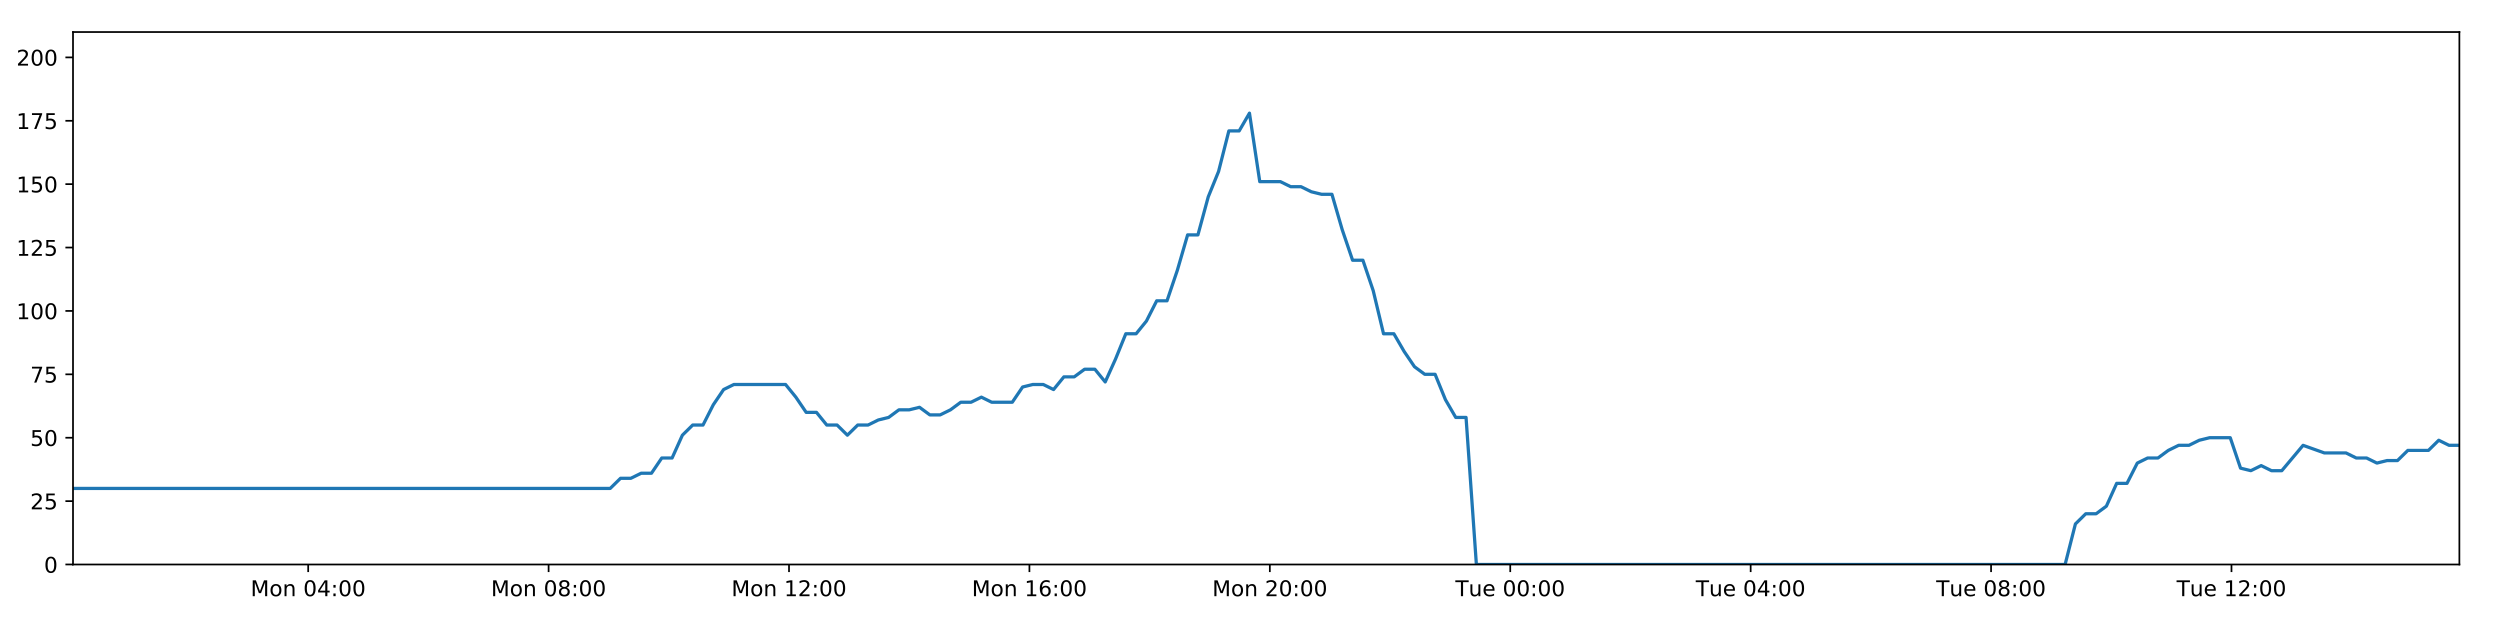
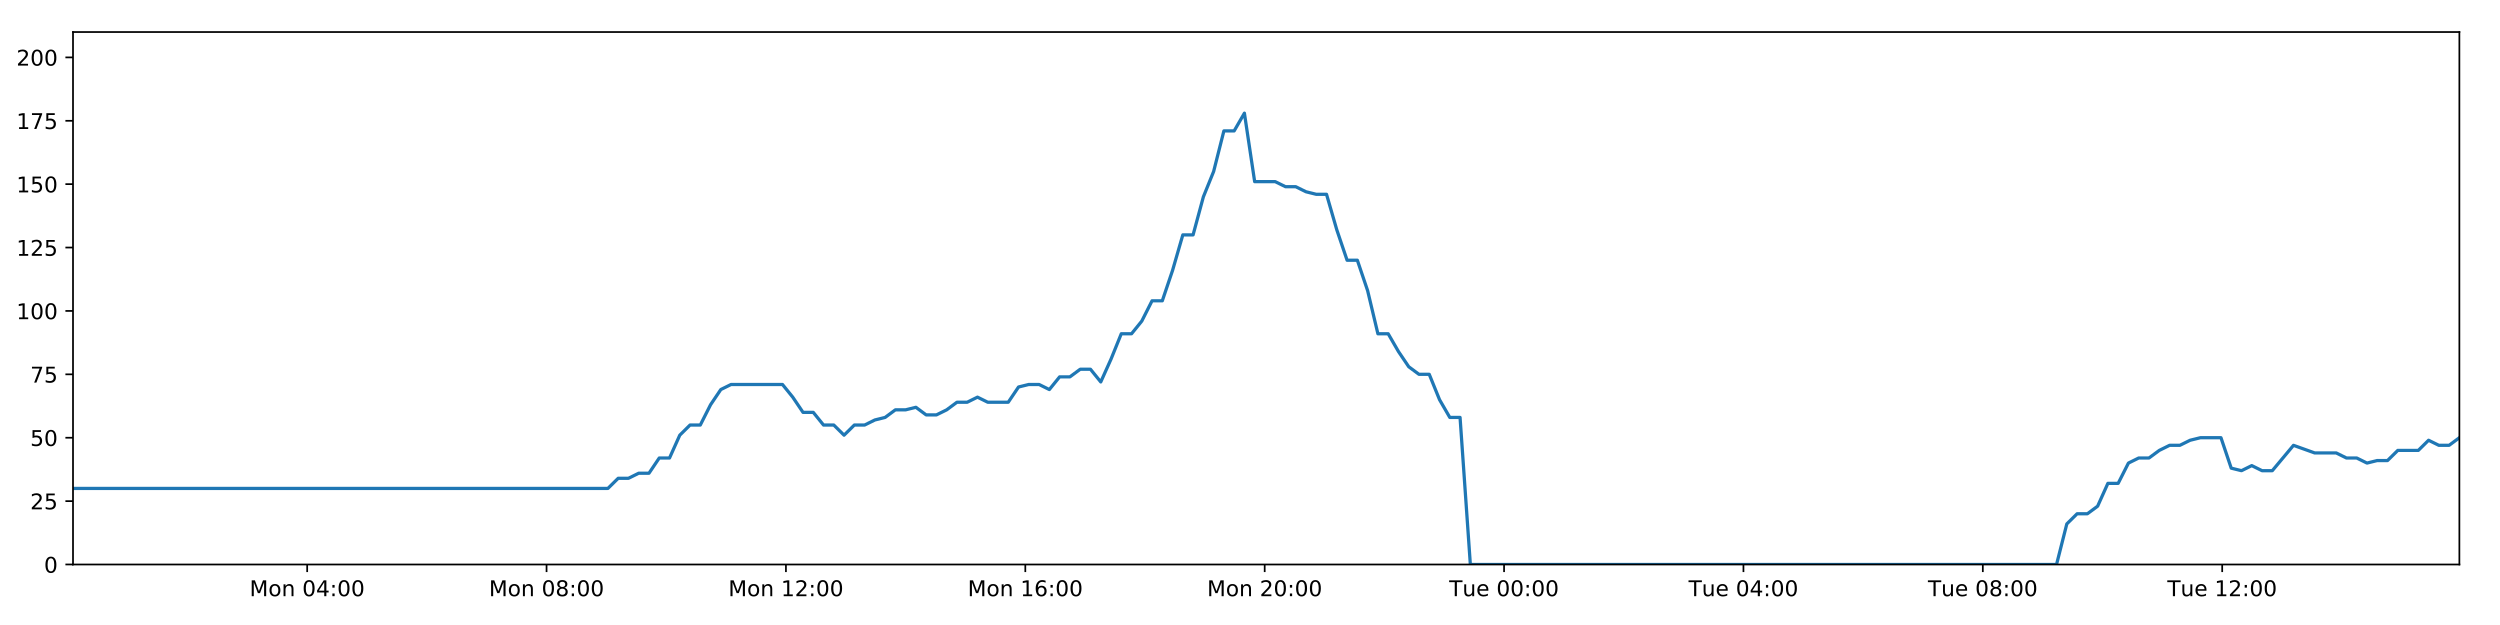
<svg xmlns="http://www.w3.org/2000/svg" xmlns:xlink="http://www.w3.org/1999/xlink" height="288pt" version="1.1" viewBox="0 0 1152 288" width="1152pt">
  <defs>
    <style type="text/css">
*{stroke-linecap:butt;stroke-linejoin:round;}
  </style>
  </defs>
  <g id="figure_1">
    <g id="patch_1">
      <path d="M 0 288  L 1152 288  L 1152 0  L 0 0  z " style="fill:#ffffff;" />
    </g>
    <g id="axes_1">
      <g id="patch_2">
        <path d="M 33.64 260.12  L 1133.28 260.12  L 1133.28 14.76  L 33.64 14.76  z " style="fill:#ffffff;" />
      </g>
      <g id="matplotlib.axis_1">
        <g id="xtick_1">
          <g id="line2d_1">
            <defs>
-               <path d="M 0 0  L 0 3.5  " id="mbc8a20f08e" style="stroke:#000000;stroke-width:0.8;" />
-             </defs>
-             <g>
-               <use style="stroke:#000000;stroke-width:0.8;" x="142.012" xlink:href="#mbc8a20f08e" y="260.12" />
+               <path d="M 0 0  L 0 3.5  " id="mea3783852d" style="stroke:#000000;stroke-width:0.8;" />
+             </defs>
+             <g>
+               <use style="stroke:#000000;stroke-width:0.8;" x="141.546" xlink:href="#mea3783852d" y="260.12" />
            </g>
          </g>
          <g id="text_1">
            <defs>
              <path d="M 9.812 72.906  L 24.516 72.906  L 43.109 23.297  L 61.812 72.906  L 76.516 72.906  L 76.516 0  L 66.891 0  L 66.891 64.016  L 48.094 14.016  L 38.188 14.016  L 19.391 64.016  L 19.391 0  L 9.812 0  z " id="DejaVuSans-77" />
              <path d="M 30.609 48.391  Q 23.391 48.391 19.188 42.75  Q 14.984 37.109 14.984 27.297  Q 14.984 17.484 19.156 11.844  Q 23.344 6.203 30.609 6.203  Q 37.797 6.203 41.984 11.859  Q 46.188 17.531 46.188 27.297  Q 46.188 37.016 41.984 42.703  Q 37.797 48.391 30.609 48.391  z M 30.609 56  Q 42.328 56 49.016 48.375  Q 55.719 40.766 55.719 27.297  Q 55.719 13.875 49.016 6.219  Q 42.328 -1.422 30.609 -1.422  Q 18.844 -1.422 12.172 6.219  Q 5.516 13.875 5.516 27.297  Q 5.516 40.766 12.172 48.375  Q 18.844 56 30.609 56  z " id="DejaVuSans-111" />
              <path d="M 54.891 33.016  L 54.891 0  L 45.906 0  L 45.906 32.719  Q 45.906 40.484 42.875 44.328  Q 39.844 48.188 33.797 48.188  Q 26.516 48.188 22.312 43.547  Q 18.109 38.922 18.109 30.906  L 18.109 0  L 9.078 0  L 9.078 54.688  L 18.109 54.688  L 18.109 46.188  Q 21.344 51.125 25.703 53.562  Q 30.078 56 35.797 56  Q 45.219 56 50.047 50.172  Q 54.891 44.344 54.891 33.016  z " id="DejaVuSans-110" />
              <path id="DejaVuSans-32" />
              <path d="M 31.781 66.406  Q 24.172 66.406 20.328 58.906  Q 16.5 51.422 16.5 36.375  Q 16.5 21.391 20.328 13.891  Q 24.172 6.391 31.781 6.391  Q 39.453 6.391 43.281 13.891  Q 47.125 21.391 47.125 36.375  Q 47.125 51.422 43.281 58.906  Q 39.453 66.406 31.781 66.406  z M 31.781 74.219  Q 44.047 74.219 50.516 64.516  Q 56.984 54.828 56.984 36.375  Q 56.984 17.969 50.516 8.266  Q 44.047 -1.422 31.781 -1.422  Q 19.531 -1.422 13.062 8.266  Q 6.594 17.969 6.594 36.375  Q 6.594 54.828 13.062 64.516  Q 19.531 74.219 31.781 74.219  z " id="DejaVuSans-48" />
              <path d="M 37.797 64.312  L 12.891 25.391  L 37.797 25.391  z M 35.203 72.906  L 47.609 72.906  L 47.609 25.391  L 58.016 25.391  L 58.016 17.188  L 47.609 17.188  L 47.609 0  L 37.797 0  L 37.797 17.188  L 4.891 17.188  L 4.891 26.703  z " id="DejaVuSans-52" />
              <path d="M 11.719 12.406  L 22.016 12.406  L 22.016 0  L 11.719 0  z M 11.719 51.703  L 22.016 51.703  L 22.016 39.312  L 11.719 39.312  z " id="DejaVuSans-58" />
            </defs>
-             <g transform="translate(115.471 274.7184)scale(0.1 -0.1)">
+             <g transform="translate(115.0049 274.7184)scale(0.1 -0.1)">
              <use xlink:href="#DejaVuSans-77" />
              <use x="86.279" xlink:href="#DejaVuSans-111" />
              <use x="147.461" xlink:href="#DejaVuSans-110" />
              <use x="210.84" xlink:href="#DejaVuSans-32" />
              <use x="242.627" xlink:href="#DejaVuSans-48" />
              <use x="306.25" xlink:href="#DejaVuSans-52" />
              <use x="369.873" xlink:href="#DejaVuSans-58" />
              <use x="403.564" xlink:href="#DejaVuSans-48" />
              <use x="467.188" xlink:href="#DejaVuSans-48" />
            </g>
          </g>
        </g>
        <g id="xtick_2">
          <g id="line2d_2">
            <g>
-               <use style="stroke:#000000;stroke-width:0.8;" x="252.794" xlink:href="#mbc8a20f08e" y="260.12" />
+               <use style="stroke:#000000;stroke-width:0.8;" x="251.851" xlink:href="#mea3783852d" y="260.12" />
            </g>
          </g>
          <g id="text_2">
            <defs>
              <path d="M 31.781 34.625  Q 24.75 34.625 20.719 30.859  Q 16.703 27.094 16.703 20.516  Q 16.703 13.922 20.719 10.156  Q 24.75 6.391 31.781 6.391  Q 38.812 6.391 42.859 10.172  Q 46.922 13.969 46.922 20.516  Q 46.922 27.094 42.891 30.859  Q 38.875 34.625 31.781 34.625  z M 21.922 38.812  Q 15.578 40.375 12.031 44.719  Q 8.5 49.078 8.5 55.328  Q 8.5 64.062 14.719 69.141  Q 20.953 74.219 31.781 74.219  Q 42.672 74.219 48.875 69.141  Q 55.078 64.062 55.078 55.328  Q 55.078 49.078 51.531 44.719  Q 48 40.375 41.703 38.812  Q 48.828 37.156 52.797 32.312  Q 56.781 27.484 56.781 20.516  Q 56.781 9.906 50.312 4.234  Q 43.844 -1.422 31.781 -1.422  Q 19.734 -1.422 13.25 4.234  Q 6.781 9.906 6.781 20.516  Q 6.781 27.484 10.781 32.312  Q 14.797 37.156 21.922 38.812  z M 18.312 54.391  Q 18.312 48.734 21.844 45.562  Q 25.391 42.391 31.781 42.391  Q 38.141 42.391 41.719 45.562  Q 45.312 48.734 45.312 54.391  Q 45.312 60.062 41.719 63.234  Q 38.141 66.406 31.781 66.406  Q 25.391 66.406 21.844 63.234  Q 18.312 60.062 18.312 54.391  z " id="DejaVuSans-56" />
            </defs>
-             <g transform="translate(226.253 274.7184)scale(0.1 -0.1)">
+             <g transform="translate(225.3105 274.7184)scale(0.1 -0.1)">
              <use xlink:href="#DejaVuSans-77" />
              <use x="86.279" xlink:href="#DejaVuSans-111" />
              <use x="147.461" xlink:href="#DejaVuSans-110" />
              <use x="210.84" xlink:href="#DejaVuSans-32" />
              <use x="242.627" xlink:href="#DejaVuSans-48" />
              <use x="306.25" xlink:href="#DejaVuSans-56" />
              <use x="369.873" xlink:href="#DejaVuSans-58" />
              <use x="403.564" xlink:href="#DejaVuSans-48" />
              <use x="467.188" xlink:href="#DejaVuSans-48" />
            </g>
          </g>
        </g>
        <g id="xtick_3">
          <g id="line2d_3">
            <g>
-               <use style="stroke:#000000;stroke-width:0.8;" x="363.576" xlink:href="#mbc8a20f08e" y="260.12" />
+               <use style="stroke:#000000;stroke-width:0.8;" x="362.157" xlink:href="#mea3783852d" y="260.12" />
            </g>
          </g>
          <g id="text_3">
            <defs>
              <path d="M 12.406 8.297  L 28.516 8.297  L 28.516 63.922  L 10.984 60.406  L 10.984 69.391  L 28.422 72.906  L 38.281 72.906  L 38.281 8.297  L 54.391 8.297  L 54.391 0  L 12.406 0  z " id="DejaVuSans-49" />
              <path d="M 19.188 8.297  L 53.609 8.297  L 53.609 0  L 7.328 0  L 7.328 8.297  Q 12.938 14.109 22.625 23.891  Q 32.328 33.688 34.812 36.531  Q 39.547 41.844 41.422 45.531  Q 43.312 49.219 43.312 52.781  Q 43.312 58.594 39.234 62.25  Q 35.156 65.922 28.609 65.922  Q 23.969 65.922 18.812 64.312  Q 13.672 62.703 7.812 59.422  L 7.812 69.391  Q 13.766 71.781 18.938 73  Q 24.125 74.219 28.422 74.219  Q 39.75 74.219 46.484 68.547  Q 53.219 62.891 53.219 53.422  Q 53.219 48.922 51.531 44.891  Q 49.859 40.875 45.406 35.406  Q 44.188 33.984 37.641 27.219  Q 31.109 20.453 19.188 8.297  z " id="DejaVuSans-50" />
            </defs>
-             <g transform="translate(337.035 274.7184)scale(0.1 -0.1)">
+             <g transform="translate(335.616 274.7184)scale(0.1 -0.1)">
              <use xlink:href="#DejaVuSans-77" />
              <use x="86.279" xlink:href="#DejaVuSans-111" />
              <use x="147.461" xlink:href="#DejaVuSans-110" />
              <use x="210.84" xlink:href="#DejaVuSans-32" />
              <use x="242.627" xlink:href="#DejaVuSans-49" />
              <use x="306.25" xlink:href="#DejaVuSans-50" />
              <use x="369.873" xlink:href="#DejaVuSans-58" />
              <use x="403.564" xlink:href="#DejaVuSans-48" />
              <use x="467.188" xlink:href="#DejaVuSans-48" />
            </g>
          </g>
        </g>
        <g id="xtick_4">
          <g id="line2d_4">
            <g>
-               <use style="stroke:#000000;stroke-width:0.8;" x="474.358" xlink:href="#mbc8a20f08e" y="260.12" />
+               <use style="stroke:#000000;stroke-width:0.8;" x="472.462" xlink:href="#mea3783852d" y="260.12" />
            </g>
          </g>
          <g id="text_4">
            <defs>
              <path d="M 33.016 40.375  Q 26.375 40.375 22.484 35.828  Q 18.609 31.297 18.609 23.391  Q 18.609 15.531 22.484 10.953  Q 26.375 6.391 33.016 6.391  Q 39.656 6.391 43.531 10.953  Q 47.406 15.531 47.406 23.391  Q 47.406 31.297 43.531 35.828  Q 39.656 40.375 33.016 40.375  z M 52.594 71.297  L 52.594 62.312  Q 48.875 64.062 45.094 64.984  Q 41.312 65.922 37.594 65.922  Q 27.828 65.922 22.672 59.328  Q 17.531 52.734 16.797 39.406  Q 19.672 43.656 24.016 45.922  Q 28.375 48.188 33.594 48.188  Q 44.578 48.188 50.953 41.516  Q 57.328 34.859 57.328 23.391  Q 57.328 12.156 50.688 5.359  Q 44.047 -1.422 33.016 -1.422  Q 20.359 -1.422 13.672 8.266  Q 6.984 17.969 6.984 36.375  Q 6.984 53.656 15.188 63.938  Q 23.391 74.219 37.203 74.219  Q 40.922 74.219 44.703 73.484  Q 48.484 72.75 52.594 71.297  z " id="DejaVuSans-54" />
            </defs>
-             <g transform="translate(447.817 274.7184)scale(0.1 -0.1)">
+             <g transform="translate(445.9216 274.7184)scale(0.1 -0.1)">
              <use xlink:href="#DejaVuSans-77" />
              <use x="86.279" xlink:href="#DejaVuSans-111" />
              <use x="147.461" xlink:href="#DejaVuSans-110" />
              <use x="210.84" xlink:href="#DejaVuSans-32" />
              <use x="242.627" xlink:href="#DejaVuSans-49" />
              <use x="306.25" xlink:href="#DejaVuSans-54" />
              <use x="369.873" xlink:href="#DejaVuSans-58" />
              <use x="403.564" xlink:href="#DejaVuSans-48" />
              <use x="467.188" xlink:href="#DejaVuSans-48" />
            </g>
          </g>
        </g>
        <g id="xtick_5">
          <g id="line2d_5">
            <g>
-               <use style="stroke:#000000;stroke-width:0.8;" x="585.14" xlink:href="#mbc8a20f08e" y="260.12" />
+               <use style="stroke:#000000;stroke-width:0.8;" x="582.768" xlink:href="#mea3783852d" y="260.12" />
            </g>
          </g>
          <g id="text_5">
-             <g transform="translate(558.599 274.7184)scale(0.1 -0.1)">
+             <g transform="translate(556.2272 274.7184)scale(0.1 -0.1)">
              <use xlink:href="#DejaVuSans-77" />
              <use x="86.279" xlink:href="#DejaVuSans-111" />
              <use x="147.461" xlink:href="#DejaVuSans-110" />
              <use x="210.84" xlink:href="#DejaVuSans-32" />
              <use x="242.627" xlink:href="#DejaVuSans-50" />
              <use x="306.25" xlink:href="#DejaVuSans-48" />
              <use x="369.873" xlink:href="#DejaVuSans-58" />
              <use x="403.564" xlink:href="#DejaVuSans-48" />
              <use x="467.188" xlink:href="#DejaVuSans-48" />
            </g>
          </g>
        </g>
        <g id="xtick_6">
          <g id="line2d_6">
            <g>
-               <use style="stroke:#000000;stroke-width:0.8;" x="695.922" xlink:href="#mbc8a20f08e" y="260.12" />
+               <use style="stroke:#000000;stroke-width:0.8;" x="693.073" xlink:href="#mea3783852d" y="260.12" />
            </g>
          </g>
          <g id="text_6">
            <defs>
              <path d="M -0.297 72.906  L 61.375 72.906  L 61.375 64.594  L 35.5 64.594  L 35.5 0  L 25.594 0  L 25.594 64.594  L -0.297 64.594  z " id="DejaVuSans-84" />
              <path d="M 8.5 21.578  L 8.5 54.688  L 17.484 54.688  L 17.484 21.922  Q 17.484 14.156 20.5 10.266  Q 23.531 6.391 29.594 6.391  Q 36.859 6.391 41.078 11.031  Q 45.312 15.672 45.312 23.688  L 45.312 54.688  L 54.297 54.688  L 54.297 0  L 45.312 0  L 45.312 8.406  Q 42.047 3.422 37.719 1  Q 33.406 -1.422 27.688 -1.422  Q 18.266 -1.422 13.375 4.438  Q 8.5 10.297 8.5 21.578  z M 31.109 56  z " id="DejaVuSans-117" />
              <path d="M 56.203 29.594  L 56.203 25.203  L 14.891 25.203  Q 15.484 15.922 20.484 11.062  Q 25.484 6.203 34.422 6.203  Q 39.594 6.203 44.453 7.469  Q 49.312 8.734 54.109 11.281  L 54.109 2.781  Q 49.266 0.734 44.188 -0.344  Q 39.109 -1.422 33.891 -1.422  Q 20.797 -1.422 13.156 6.188  Q 5.516 13.812 5.516 26.812  Q 5.516 40.234 12.766 48.109  Q 20.016 56 32.328 56  Q 43.359 56 49.781 48.891  Q 56.203 41.797 56.203 29.594  z M 47.219 32.234  Q 47.125 39.594 43.094 43.984  Q 39.062 48.391 32.422 48.391  Q 24.906 48.391 20.391 44.141  Q 15.875 39.891 15.188 32.172  z " id="DejaVuSans-101" />
            </defs>
-             <g transform="translate(670.6357 274.7184)scale(0.1 -0.1)">
+             <g transform="translate(667.7874 274.7184)scale(0.1 -0.1)">
              <use xlink:href="#DejaVuSans-84" />
              <use x="60.85" xlink:href="#DejaVuSans-117" />
              <use x="124.229" xlink:href="#DejaVuSans-101" />
              <use x="185.752" xlink:href="#DejaVuSans-32" />
              <use x="217.539" xlink:href="#DejaVuSans-48" />
              <use x="281.162" xlink:href="#DejaVuSans-48" />
              <use x="344.785" xlink:href="#DejaVuSans-58" />
              <use x="378.477" xlink:href="#DejaVuSans-48" />
              <use x="442.1" xlink:href="#DejaVuSans-48" />
            </g>
          </g>
        </g>
        <g id="xtick_7">
          <g id="line2d_7">
            <g>
-               <use style="stroke:#000000;stroke-width:0.8;" x="806.704" xlink:href="#mbc8a20f08e" y="260.12" />
+               <use style="stroke:#000000;stroke-width:0.8;" x="803.379" xlink:href="#mea3783852d" y="260.12" />
            </g>
          </g>
          <g id="text_7">
-             <g transform="translate(781.4177 274.7184)scale(0.1 -0.1)">
+             <g transform="translate(778.093 274.7184)scale(0.1 -0.1)">
              <use xlink:href="#DejaVuSans-84" />
              <use x="60.85" xlink:href="#DejaVuSans-117" />
              <use x="124.229" xlink:href="#DejaVuSans-101" />
              <use x="185.752" xlink:href="#DejaVuSans-32" />
              <use x="217.539" xlink:href="#DejaVuSans-48" />
              <use x="281.162" xlink:href="#DejaVuSans-52" />
              <use x="344.785" xlink:href="#DejaVuSans-58" />
              <use x="378.477" xlink:href="#DejaVuSans-48" />
              <use x="442.1" xlink:href="#DejaVuSans-48" />
            </g>
          </g>
        </g>
        <g id="xtick_8">
          <g id="line2d_8">
            <g>
-               <use style="stroke:#000000;stroke-width:0.8;" x="917.486" xlink:href="#mbc8a20f08e" y="260.12" />
+               <use style="stroke:#000000;stroke-width:0.8;" x="913.684" xlink:href="#mea3783852d" y="260.12" />
            </g>
          </g>
          <g id="text_8">
-             <g transform="translate(892.1997 274.7184)scale(0.1 -0.1)">
+             <g transform="translate(888.3985 274.7184)scale(0.1 -0.1)">
              <use xlink:href="#DejaVuSans-84" />
              <use x="60.85" xlink:href="#DejaVuSans-117" />
              <use x="124.229" xlink:href="#DejaVuSans-101" />
              <use x="185.752" xlink:href="#DejaVuSans-32" />
              <use x="217.539" xlink:href="#DejaVuSans-48" />
              <use x="281.162" xlink:href="#DejaVuSans-56" />
              <use x="344.785" xlink:href="#DejaVuSans-58" />
              <use x="378.477" xlink:href="#DejaVuSans-48" />
              <use x="442.1" xlink:href="#DejaVuSans-48" />
            </g>
          </g>
        </g>
        <g id="xtick_9">
          <g id="line2d_9">
            <g>
-               <use style="stroke:#000000;stroke-width:0.8;" x="1028.268" xlink:href="#mbc8a20f08e" y="260.12" />
+               <use style="stroke:#000000;stroke-width:0.8;" x="1023.99" xlink:href="#mea3783852d" y="260.12" />
            </g>
          </g>
          <g id="text_9">
-             <g transform="translate(1002.982 274.7184)scale(0.1 -0.1)">
+             <g transform="translate(998.7041 274.7184)scale(0.1 -0.1)">
              <use xlink:href="#DejaVuSans-84" />
              <use x="60.85" xlink:href="#DejaVuSans-117" />
              <use x="124.229" xlink:href="#DejaVuSans-101" />
              <use x="185.752" xlink:href="#DejaVuSans-32" />
              <use x="217.539" xlink:href="#DejaVuSans-49" />
              <use x="281.162" xlink:href="#DejaVuSans-50" />
              <use x="344.785" xlink:href="#DejaVuSans-58" />
              <use x="378.477" xlink:href="#DejaVuSans-48" />
              <use x="442.1" xlink:href="#DejaVuSans-48" />
            </g>
          </g>
        </g>
      </g>
      <g id="matplotlib.axis_2">
        <g id="ytick_1">
          <g id="line2d_10">
            <defs>
-               <path d="M 0 0  L -3.5 0  " id="mb684ea1876" style="stroke:#000000;stroke-width:0.8;" />
-             </defs>
-             <g>
-               <use style="stroke:#000000;stroke-width:0.8;" x="33.64" xlink:href="#mb684ea1876" y="260.12" />
+               <path d="M 0 0  L -3.5 0  " id="m9abc53f732" style="stroke:#000000;stroke-width:0.8;" />
+             </defs>
+             <g>
+               <use style="stroke:#000000;stroke-width:0.8;" x="33.64" xlink:href="#m9abc53f732" y="260.12" />
            </g>
          </g>
          <g id="text_10">
            <g transform="translate(20.2775 263.9192)scale(0.1 -0.1)">
              <use xlink:href="#DejaVuSans-48" />
            </g>
          </g>
        </g>
        <g id="ytick_2">
          <g id="line2d_11">
            <g>
-               <use style="stroke:#000000;stroke-width:0.8;" x="33.64" xlink:href="#mb684ea1876" y="230.91" />
+               <use style="stroke:#000000;stroke-width:0.8;" x="33.64" xlink:href="#m9abc53f732" y="230.91" />
            </g>
          </g>
          <g id="text_11">
            <defs>
              <path d="M 10.797 72.906  L 49.516 72.906  L 49.516 64.594  L 19.828 64.594  L 19.828 46.734  Q 21.969 47.469 24.109 47.828  Q 26.266 48.188 28.422 48.188  Q 40.625 48.188 47.75 41.5  Q 54.891 34.812 54.891 23.391  Q 54.891 11.625 47.562 5.094  Q 40.234 -1.422 26.906 -1.422  Q 22.312 -1.422 17.547 -0.641  Q 12.797 0.141 7.719 1.703  L 7.719 11.625  Q 12.109 9.234 16.797 8.062  Q 21.484 6.891 26.703 6.891  Q 35.156 6.891 40.078 11.328  Q 45.016 15.766 45.016 23.391  Q 45.016 31 40.078 35.438  Q 35.156 39.891 26.703 39.891  Q 22.75 39.891 18.812 39.016  Q 14.891 38.141 10.797 36.281  z " id="DejaVuSans-53" />
            </defs>
            <g transform="translate(13.915 234.7097)scale(0.1 -0.1)">
              <use xlink:href="#DejaVuSans-50" />
              <use x="63.623" xlink:href="#DejaVuSans-53" />
            </g>
          </g>
        </g>
        <g id="ytick_3">
          <g id="line2d_12">
            <g>
-               <use style="stroke:#000000;stroke-width:0.8;" x="33.64" xlink:href="#mb684ea1876" y="201.701" />
+               <use style="stroke:#000000;stroke-width:0.8;" x="33.64" xlink:href="#m9abc53f732" y="201.701" />
            </g>
          </g>
          <g id="text_12">
            <g transform="translate(13.915 205.5002)scale(0.1 -0.1)">
              <use xlink:href="#DejaVuSans-53" />
              <use x="63.623" xlink:href="#DejaVuSans-48" />
            </g>
          </g>
        </g>
        <g id="ytick_4">
          <g id="line2d_13">
            <g>
-               <use style="stroke:#000000;stroke-width:0.8;" x="33.64" xlink:href="#mb684ea1876" y="172.491" />
+               <use style="stroke:#000000;stroke-width:0.8;" x="33.64" xlink:href="#m9abc53f732" y="172.491" />
            </g>
          </g>
          <g id="text_13">
            <defs>
              <path d="M 8.203 72.906  L 55.078 72.906  L 55.078 68.703  L 28.609 0  L 18.312 0  L 43.219 64.594  L 8.203 64.594  z " id="DejaVuSans-55" />
            </defs>
            <g transform="translate(13.915 176.2906)scale(0.1 -0.1)">
              <use xlink:href="#DejaVuSans-55" />
              <use x="63.623" xlink:href="#DejaVuSans-53" />
            </g>
          </g>
        </g>
        <g id="ytick_5">
          <g id="line2d_14">
            <g>
-               <use style="stroke:#000000;stroke-width:0.8;" x="33.64" xlink:href="#mb684ea1876" y="143.282" />
+               <use style="stroke:#000000;stroke-width:0.8;" x="33.64" xlink:href="#m9abc53f732" y="143.282" />
            </g>
          </g>
          <g id="text_14">
            <g transform="translate(7.5525 147.0811)scale(0.1 -0.1)">
              <use xlink:href="#DejaVuSans-49" />
              <use x="63.623" xlink:href="#DejaVuSans-48" />
              <use x="127.246" xlink:href="#DejaVuSans-48" />
            </g>
          </g>
        </g>
        <g id="ytick_6">
          <g id="line2d_15">
            <g>
-               <use style="stroke:#000000;stroke-width:0.8;" x="33.64" xlink:href="#mb684ea1876" y="114.072" />
+               <use style="stroke:#000000;stroke-width:0.8;" x="33.64" xlink:href="#m9abc53f732" y="114.072" />
            </g>
          </g>
          <g id="text_15">
            <g transform="translate(7.5525 117.8716)scale(0.1 -0.1)">
              <use xlink:href="#DejaVuSans-49" />
              <use x="63.623" xlink:href="#DejaVuSans-50" />
              <use x="127.246" xlink:href="#DejaVuSans-53" />
            </g>
          </g>
        </g>
        <g id="ytick_7">
          <g id="line2d_16">
            <g>
-               <use style="stroke:#000000;stroke-width:0.8;" x="33.64" xlink:href="#mb684ea1876" y="84.863" />
+               <use style="stroke:#000000;stroke-width:0.8;" x="33.64" xlink:href="#m9abc53f732" y="84.863" />
            </g>
          </g>
          <g id="text_16">
            <g transform="translate(7.5525 88.66208)scale(0.1 -0.1)">
              <use xlink:href="#DejaVuSans-49" />
              <use x="63.623" xlink:href="#DejaVuSans-53" />
              <use x="127.246" xlink:href="#DejaVuSans-48" />
            </g>
          </g>
        </g>
        <g id="ytick_8">
          <g id="line2d_17">
            <g>
-               <use style="stroke:#000000;stroke-width:0.8;" x="33.64" xlink:href="#mb684ea1876" y="55.653" />
+               <use style="stroke:#000000;stroke-width:0.8;" x="33.64" xlink:href="#m9abc53f732" y="55.653" />
            </g>
          </g>
          <g id="text_17">
            <g transform="translate(7.5525 59.45255)scale(0.1 -0.1)">
              <use xlink:href="#DejaVuSans-49" />
              <use x="63.623" xlink:href="#DejaVuSans-55" />
              <use x="127.246" xlink:href="#DejaVuSans-53" />
            </g>
          </g>
        </g>
        <g id="ytick_9">
          <g id="line2d_18">
            <g>
-               <use style="stroke:#000000;stroke-width:0.8;" x="33.64" xlink:href="#mb684ea1876" y="26.444" />
+               <use style="stroke:#000000;stroke-width:0.8;" x="33.64" xlink:href="#m9abc53f732" y="26.444" />
            </g>
          </g>
          <g id="text_18">
            <g transform="translate(7.5525 30.24303)scale(0.1 -0.1)">
              <use xlink:href="#DejaVuSans-50" />
              <use x="63.623" xlink:href="#DejaVuSans-48" />
              <use x="127.246" xlink:href="#DejaVuSans-48" />
            </g>
          </g>
        </g>
      </g>
      <g id="line2d_19">
-         <path clip-path="url(#pa45d51a2d7)" d="M 33.64 225.069  L 281.181 225.069  L 285.942 220.395  L 290.699 220.395  L 295.454 218.058  L 300.199 218.058  L 304.944 211.048  L 309.7 211.048  L 314.446 200.533  L 319.192 195.859  L 323.942 195.859  L 328.69 186.512  L 333.437 179.502  L 338.193 177.165  L 361.978 177.165  L 366.727 183.007  L 371.485 190.017  L 376.23 190.017  L 380.976 195.859  L 385.731 195.859  L 390.477 200.533  L 395.23 195.859  L 399.984 195.859  L 404.732 193.522  L 409.478 192.354  L 414.223 188.849  L 418.97 188.849  L 423.72 187.68  L 428.473 191.186  L 433.218 191.186  L 437.976 188.849  L 442.723 185.344  L 447.468 185.344  L 452.223 183.007  L 456.97 185.344  L 466.462 185.344  L 471.217 178.333  L 475.967 177.165  L 480.723 177.165  L 485.479 179.502  L 490.235 173.66  L 494.998 173.66  L 499.755 170.155  L 504.523 170.155  L 509.279 175.997  L 514.025 165.481  L 518.771 153.797  L 523.517 153.797  L 528.263 147.955  L 533.01 138.608  L 537.757 138.608  L 542.506 124.588  L 547.258 108.23  L 552.004 108.23  L 556.762 90.705  L 561.511 79.021  L 566.256 60.327  L 571.006 60.327  L 575.752 52.148  L 580.497 83.694  L 589.996 83.694  L 594.753 86.031  L 599.5 86.031  L 604.257 88.368  L 609.007 89.536  L 613.754 89.536  L 618.508 105.894  L 623.273 119.914  L 628.022 119.914  L 632.776 133.935  L 637.532 153.797  L 642.292 153.797  L 647.041 161.976  L 651.796 168.986  L 656.543 172.491  L 661.299 172.491  L 666.057 184.175  L 670.806 192.354  L 675.553 192.354  L 680.316 260.12  L 951.6 260.12  L 956.354 241.426  L 961.111 236.752  L 965.866 236.752  L 970.616 233.247  L 975.364 222.732  L 980.117 222.732  L 984.87 213.385  L 989.627 211.048  L 994.385 211.048  L 999.153 207.543  L 1003.915 205.206  L 1008.672 205.206  L 1013.418 202.869  L 1018.183 201.701  L 1027.699 201.701  L 1032.443 215.722  L 1037.195 216.89  L 1041.953 214.553  L 1046.7 216.89  L 1051.451 216.89  L 1061.26 205.206  L 1071.063 208.711  L 1081.032 208.711  L 1085.777 211.048  L 1090.528 211.048  L 1095.275 213.385  L 1100.021 212.216  L 1104.776 212.216  L 1109.531 207.543  L 1119.029 207.543  L 1123.775 202.869  L 1128.534 205.206  L 1133.28 205.206  L 1133.28 205.206  " style="fill:none;stroke:#1f77b4;stroke-linecap:square;stroke-width:1.5;" />
+         <path clip-path="url(#peb64e596de)" d="M 33.64 225.069  L 280.117 225.069  L 284.857 220.395  L 289.594 220.395  L 294.328 218.058  L 299.053 218.058  L 303.778 211.048  L 308.512 211.048  L 313.239 200.533  L 317.964 195.859  L 322.693 195.859  L 327.421 186.512  L 332.147 179.502  L 336.883 177.165  L 360.566 177.165  L 365.295 183.007  L 370.032 190.017  L 374.757 190.017  L 379.482 195.859  L 384.216 195.859  L 388.943 200.533  L 393.675 195.859  L 398.408 195.859  L 403.136 193.522  L 407.861 192.354  L 412.587 188.849  L 417.312 188.849  L 422.042 187.68  L 426.775 191.186  L 431.5 191.186  L 436.237 188.849  L 440.963 185.344  L 445.688 185.344  L 450.423 183.007  L 455.15 185.344  L 464.601 185.344  L 469.336 178.333  L 474.065 177.165  L 478.8 177.165  L 483.535 179.502  L 488.271 173.66  L 493.013 173.66  L 497.751 170.155  L 502.498 170.155  L 507.233 175.997  L 511.959 165.481  L 516.685 153.797  L 521.41 153.797  L 526.135 147.955  L 530.863 138.608  L 535.589 138.608  L 540.317 124.588  L 545.049 108.23  L 549.774 108.23  L 554.512 90.705  L 559.241 79.021  L 563.966 60.327  L 568.695 60.327  L 573.421 52.148  L 578.145 83.694  L 587.603 83.694  L 592.339 86.031  L 597.066 86.031  L 601.803 88.368  L 606.532 89.536  L 611.259 89.536  L 615.992 105.894  L 620.737 119.914  L 625.466 119.914  L 630.2 133.935  L 634.935 153.797  L 639.674 153.797  L 644.403 161.976  L 649.137 168.986  L 653.864 172.491  L 658.6 172.491  L 663.338 184.175  L 668.066 192.354  L 672.793 192.354  L 677.534 260.12  L 947.652 260.12  L 952.386 241.426  L 957.122 236.752  L 961.857 236.752  L 966.586 233.247  L 971.314 222.732  L 976.047 222.732  L 980.779 213.385  L 985.515 211.048  L 990.253 211.048  L 995.001 207.543  L 999.742 205.206  L 1004.479 205.206  L 1009.204 202.869  L 1013.949 201.701  L 1023.424 201.701  L 1028.148 215.722  L 1032.879 216.89  L 1037.616 214.553  L 1042.344 216.89  L 1047.073 216.89  L 1056.841 205.206  L 1066.601 208.711  L 1076.527 208.711  L 1081.252 211.048  L 1085.983 211.048  L 1090.709 213.385  L 1095.434 212.216  L 1100.17 212.216  L 1104.904 207.543  L 1114.361 207.543  L 1119.087 202.869  L 1123.825 205.206  L 1128.551 205.206  L 1133.28 201.701  L 1133.28 201.701  " style="fill:none;stroke:#1f77b4;stroke-linecap:square;stroke-width:1.5;" />
      </g>
      <g id="patch_3">
        <path d="M 33.64 260.12  L 33.64 14.76  " style="fill:none;stroke:#000000;stroke-linecap:square;stroke-linejoin:miter;stroke-width:0.8;" />
      </g>
      <g id="patch_4">
        <path d="M 1133.28 260.12  L 1133.28 14.76  " style="fill:none;stroke:#000000;stroke-linecap:square;stroke-linejoin:miter;stroke-width:0.8;" />
      </g>
      <g id="patch_5">
        <path d="M 33.64 260.12  L 1133.28 260.12  " style="fill:none;stroke:#000000;stroke-linecap:square;stroke-linejoin:miter;stroke-width:0.8;" />
      </g>
      <g id="patch_6">
        <path d="M 33.64 14.76  L 1133.28 14.76  " style="fill:none;stroke:#000000;stroke-linecap:square;stroke-linejoin:miter;stroke-width:0.8;" />
      </g>
    </g>
  </g>
  <defs>
-     <clipPath id="pa45d51a2d7">
+     <clipPath id="peb64e596de">
      <rect height="245.36" width="1099.64" x="33.64" y="14.76" />
    </clipPath>
  </defs>
</svg>
